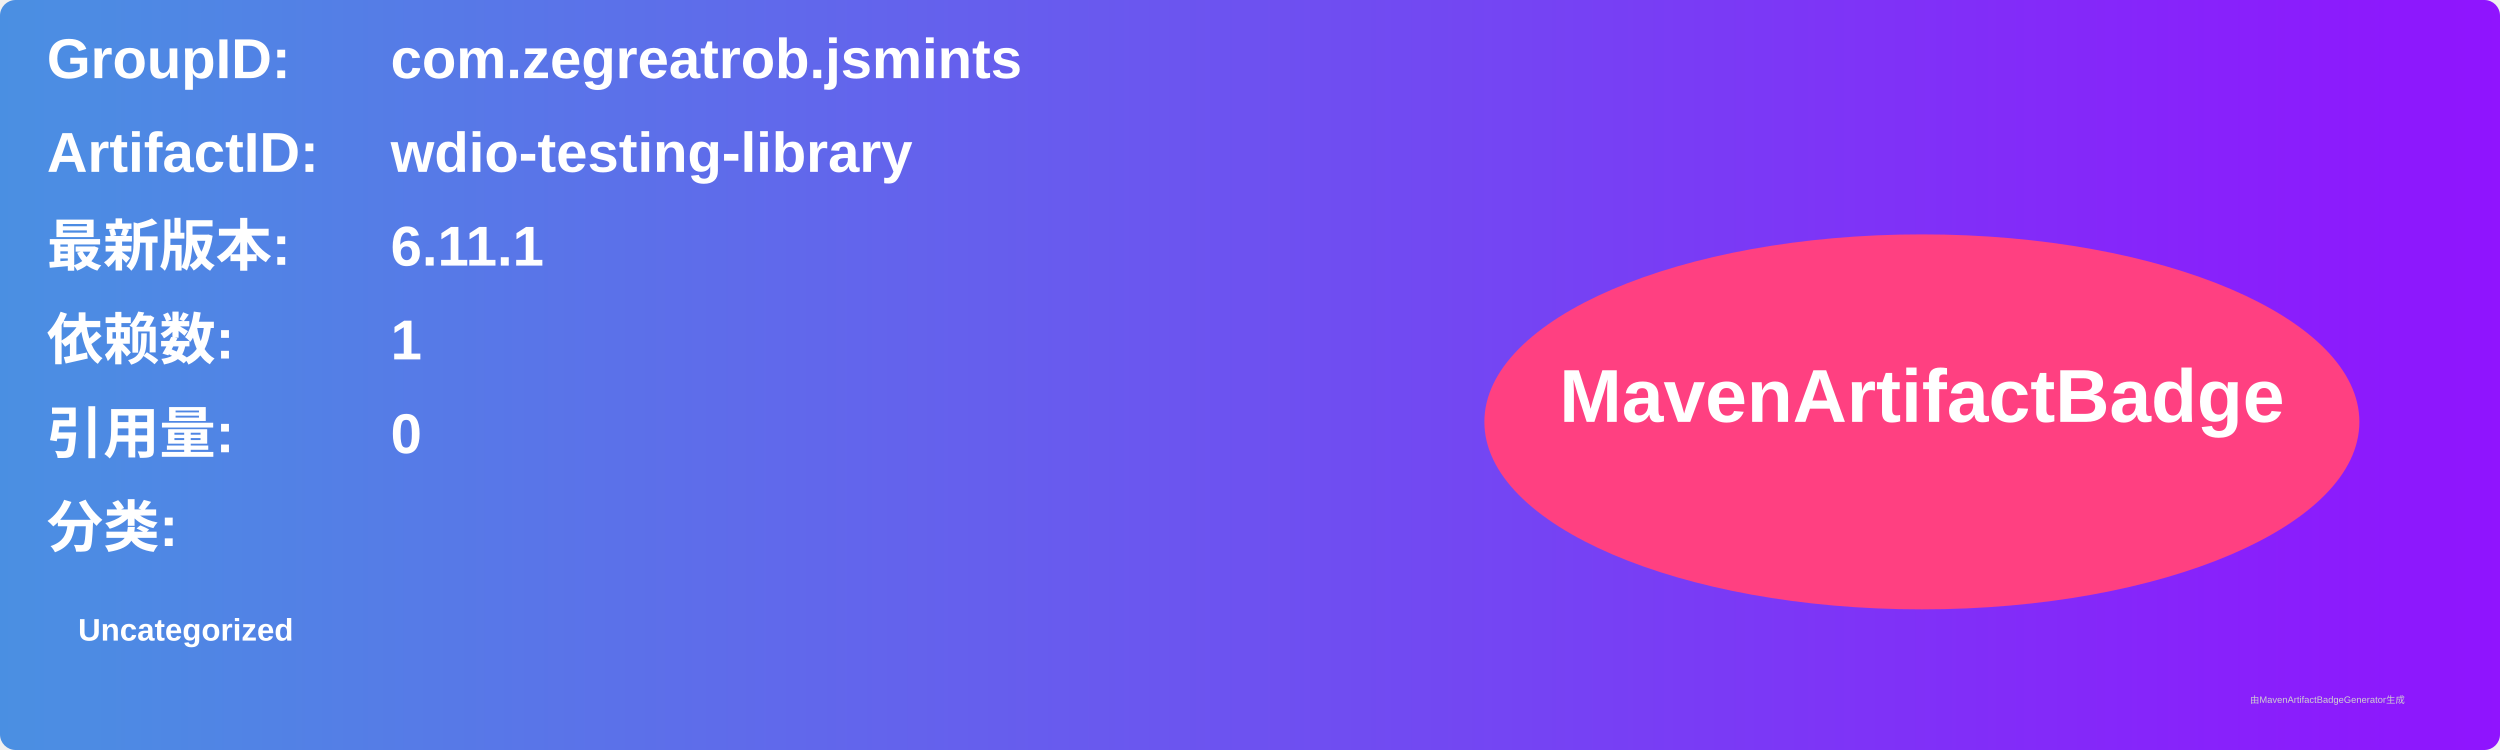
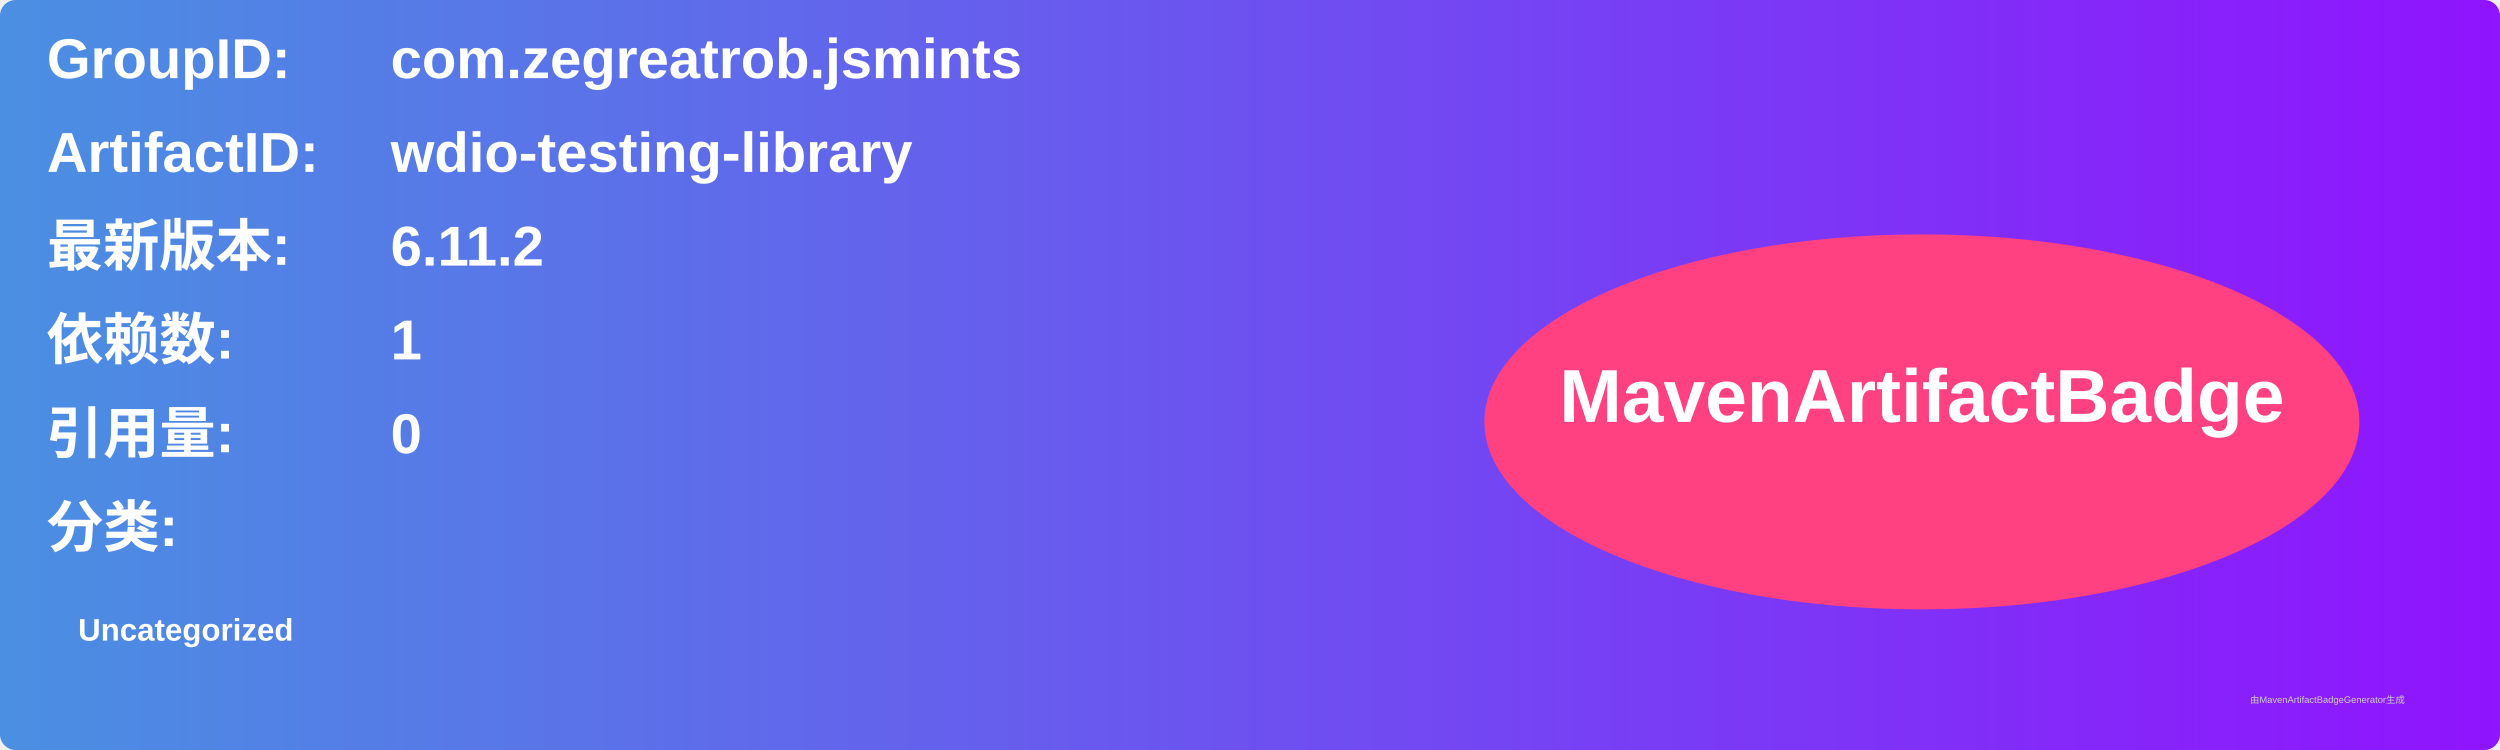
<svg xmlns="http://www.w3.org/2000/svg" width="800" height="240" viewBox="0 0 800 240">
  <linearGradient id="grad" x1="0%" y1="0%" x2="100%" y2="0%">
    <stop offset="0%" stop-color="#4a90e2" />
    <stop offset="100%" stop-color="#9013fe" />
  </linearGradient>
  <rect width="100%" height="100%" rx="5" ry="5" fill="url(#grad)" />
  <g transform="translate(15, 15)">
    <text x="0" y="10" font-family="Arial" font-size="18" fill="white" font-weight="bold" width="260">GroupID:</text>
    <text x="110" y="10" font-family="Arial" font-size="18" fill="white" font-weight="bold" width="460">com.zegreatrob.jsmints</text>
    <text x="0" y="40" font-family="Arial" font-size="18" fill="white" font-weight="bold" width="260">ArtifactID:</text>
    <text x="110" y="40" font-family="Arial" font-size="18" fill="white" font-weight="bold" width="460">wdio-testing-library</text>
    <text x="0" y="70" font-family="Arial" font-size="18" fill="white" font-weight="bold">最新版本:</text>
    <text x="110" y="70" font-family="Arial" font-size="18" fill="white" font-weight="bold">
-       <tspan font-weight="bold">6.11.1</tspan>
+       <tspan font-weight="bold">6.11.2</tspan>
    </text>
    <text x="0" y="100" font-family="Arial" font-size="18" fill="white" font-weight="bold">依赖数: </text>
    <text x="110" y="100" font-family="Arial" font-size="18" fill="white">
      <tspan font-weight="bold">1</tspan>
    </text>
    <text x="0" y="130" font-family="Arial" font-size="18" fill="white" font-weight="bold">引用量: </text>
    <text x="110" y="130" font-family="Arial" font-size="18" fill="white">
      <tspan font-weight="bold">0</tspan>
    </text>
    <text x="0" y="160" font-family="Arial" font-size="18" fill="white" font-weight="bold">分类:</text>
    <text x="10" y="190" font-family="Arial" font-size="10" fill="white">
      <tspan font-weight="bold">Uncategorized</tspan>
    </text>
    <ellipse cx="600" cy="120" rx="140" ry="60" fill="#ff4081" />
    <text x="600" y="120" text-anchor="middle" font-family="Arial" font-size="24" fill="white" font-weight="bold">MavenArtifactBadge</text>
  </g>
  <text x="720" y="225" font-family="Arial" font-size="3" fill="#d0d0d0">由MavenArtifactBadgeGenerator生成</text>
</svg>
